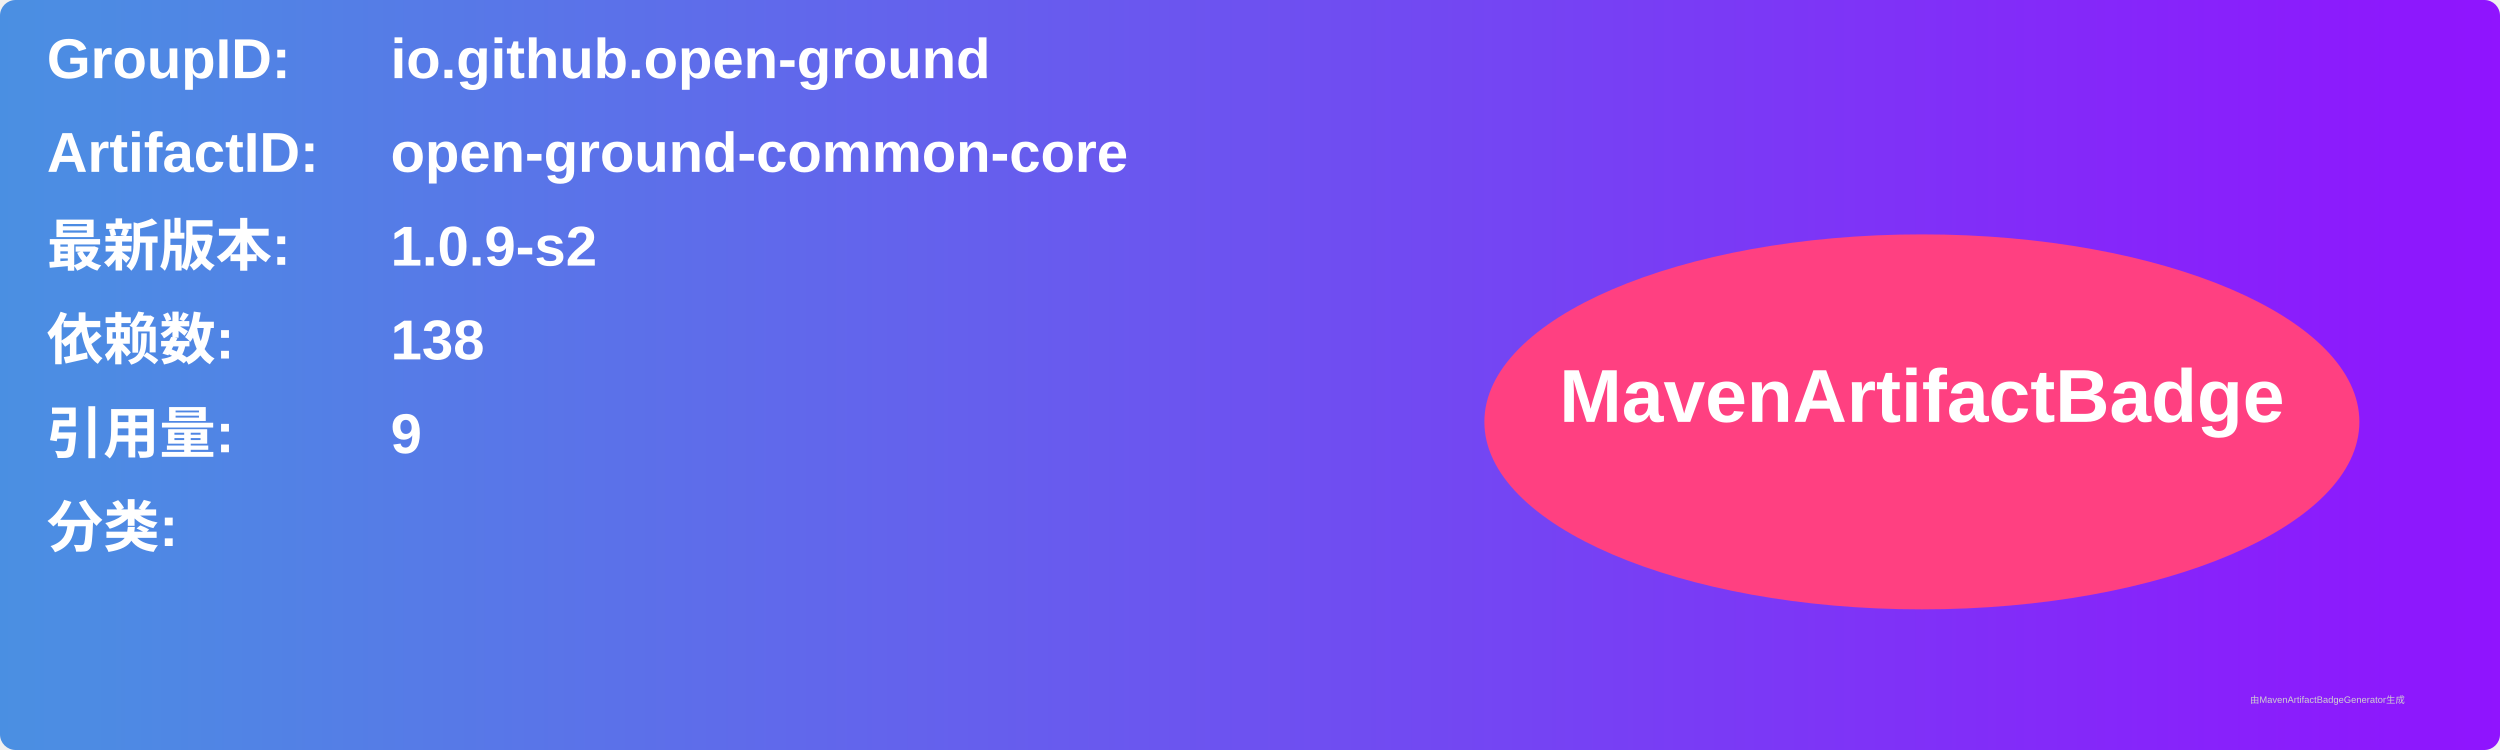
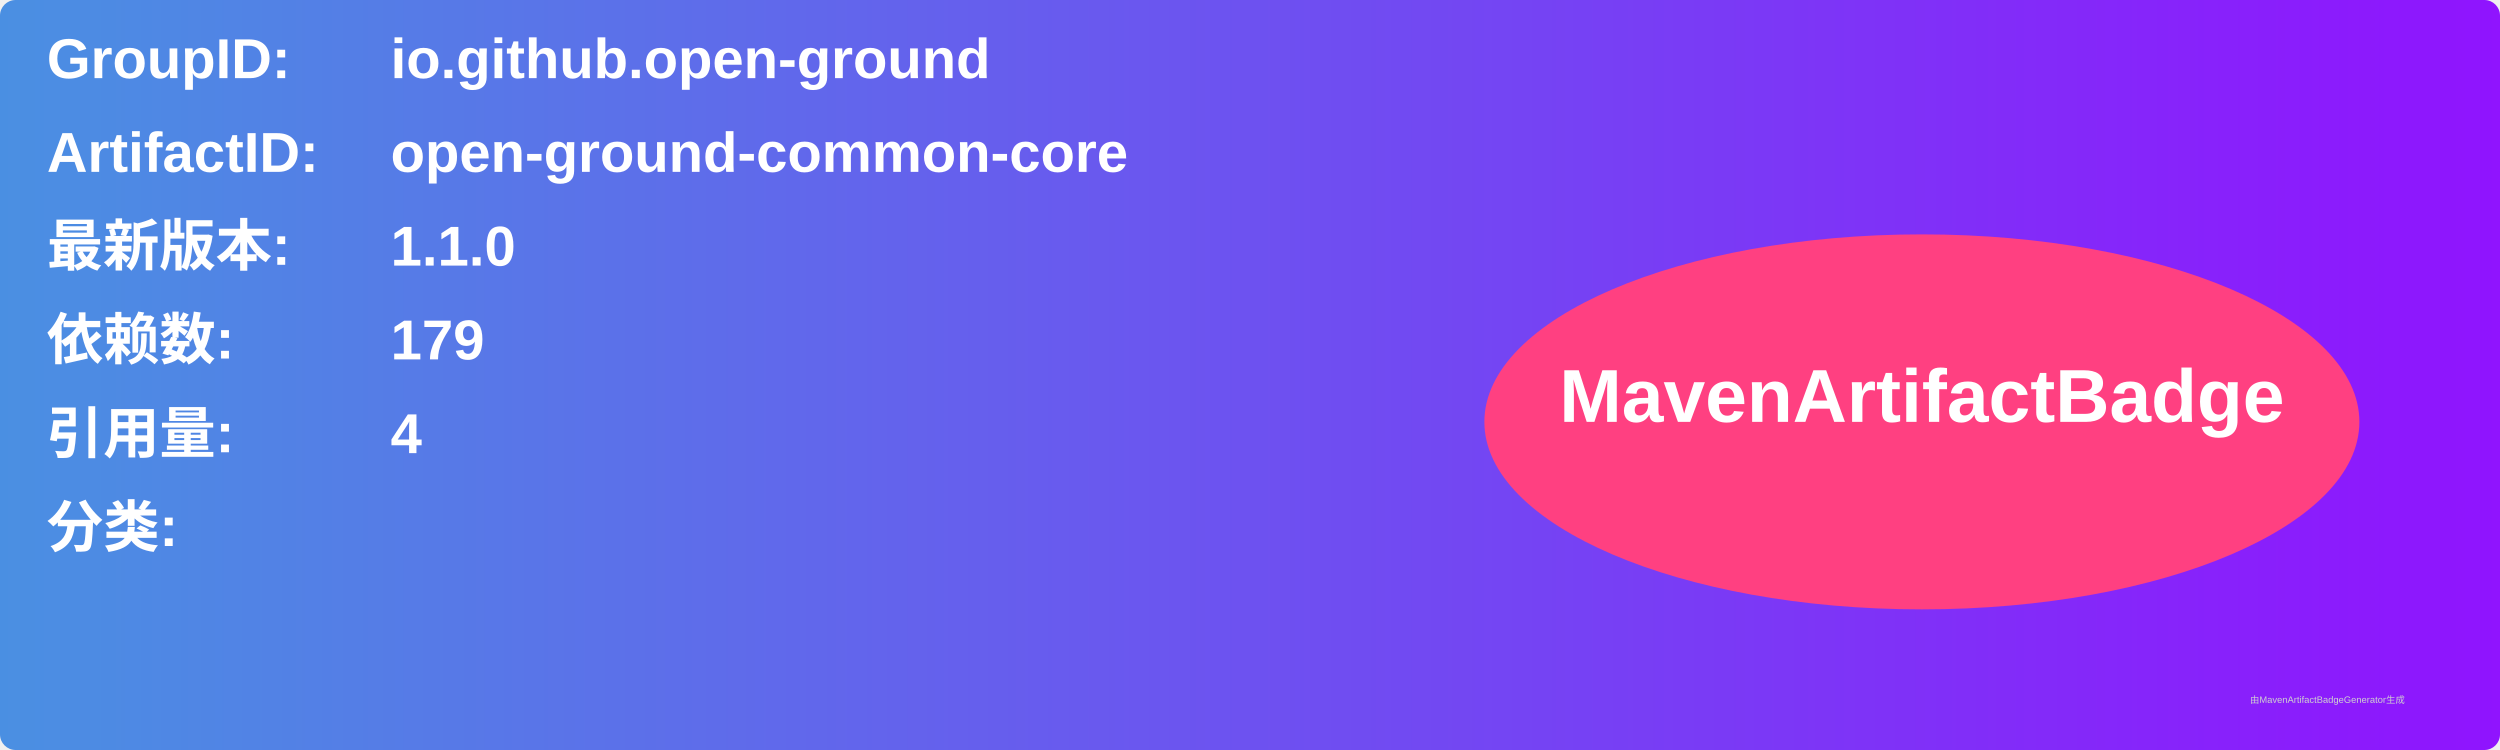
<svg xmlns="http://www.w3.org/2000/svg" width="800" height="240" viewBox="0 0 800 240">
  <linearGradient id="grad" x1="0%" y1="0%" x2="100%" y2="0%">
    <stop offset="0%" stop-color="#4a90e2" />
    <stop offset="100%" stop-color="#9013fe" />
  </linearGradient>
  <rect width="100%" height="100%" rx="5" ry="5" fill="url(#grad)" />
  <g transform="translate(15, 15)">
    <text x="0" y="10" font-family="Arial" font-size="18" fill="white" font-weight="bold" width="260">GroupID:</text>
    <text x="110" y="10" font-family="Arial" font-size="18" fill="white" font-weight="bold" width="460">io.github.open-ground</text>
    <text x="0" y="40" font-family="Arial" font-size="18" fill="white" font-weight="bold" width="260">ArtifactID:</text>
    <text x="110" y="40" font-family="Arial" font-size="18" fill="white" font-weight="bold" width="460">open-ground-common-core</text>
    <text x="0" y="70" font-family="Arial" font-size="18" fill="white" font-weight="bold">最新版本:</text>
    <text x="110" y="70" font-family="Arial" font-size="18" fill="white" font-weight="bold">
-       <tspan font-weight="bold">1.0.9-s2</tspan>
+       <tspan font-weight="bold">1.1.0</tspan>
    </text>
    <text x="0" y="100" font-family="Arial" font-size="18" fill="white" font-weight="bold">依赖数: </text>
    <text x="110" y="100" font-family="Arial" font-size="18" fill="white">
-       <tspan font-weight="bold">138</tspan>
+       <tspan font-weight="bold">179</tspan>
    </text>
    <text x="0" y="130" font-family="Arial" font-size="18" fill="white" font-weight="bold">引用量: </text>
    <text x="110" y="130" font-family="Arial" font-size="18" fill="white">
-       <tspan font-weight="bold">9</tspan>
+       <tspan font-weight="bold">4</tspan>
    </text>
    <text x="0" y="160" font-family="Arial" font-size="18" fill="white" font-weight="bold">分类:</text>
    <text x="10" y="190" font-family="Arial" font-size="10" fill="white">
      <tspan font-weight="bold" />
    </text>
    <ellipse cx="600" cy="120" rx="140" ry="60" fill="#ff4081" />
    <text x="600" y="120" text-anchor="middle" font-family="Arial" font-size="24" fill="white" font-weight="bold">MavenArtifactBadge</text>
  </g>
  <text x="720" y="225" font-family="Arial" font-size="3" fill="#d0d0d0">由MavenArtifactBadgeGenerator生成</text>
</svg>
